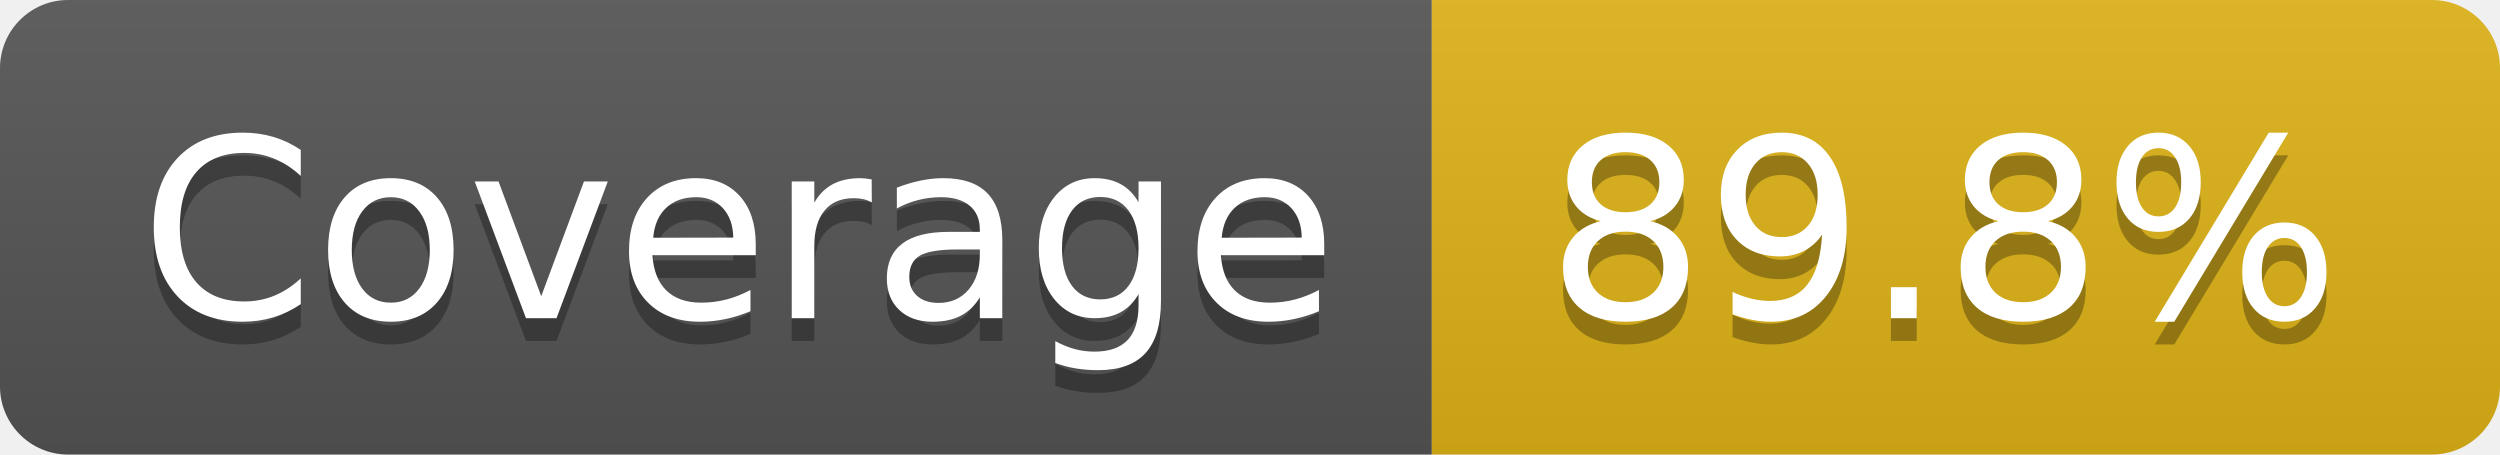
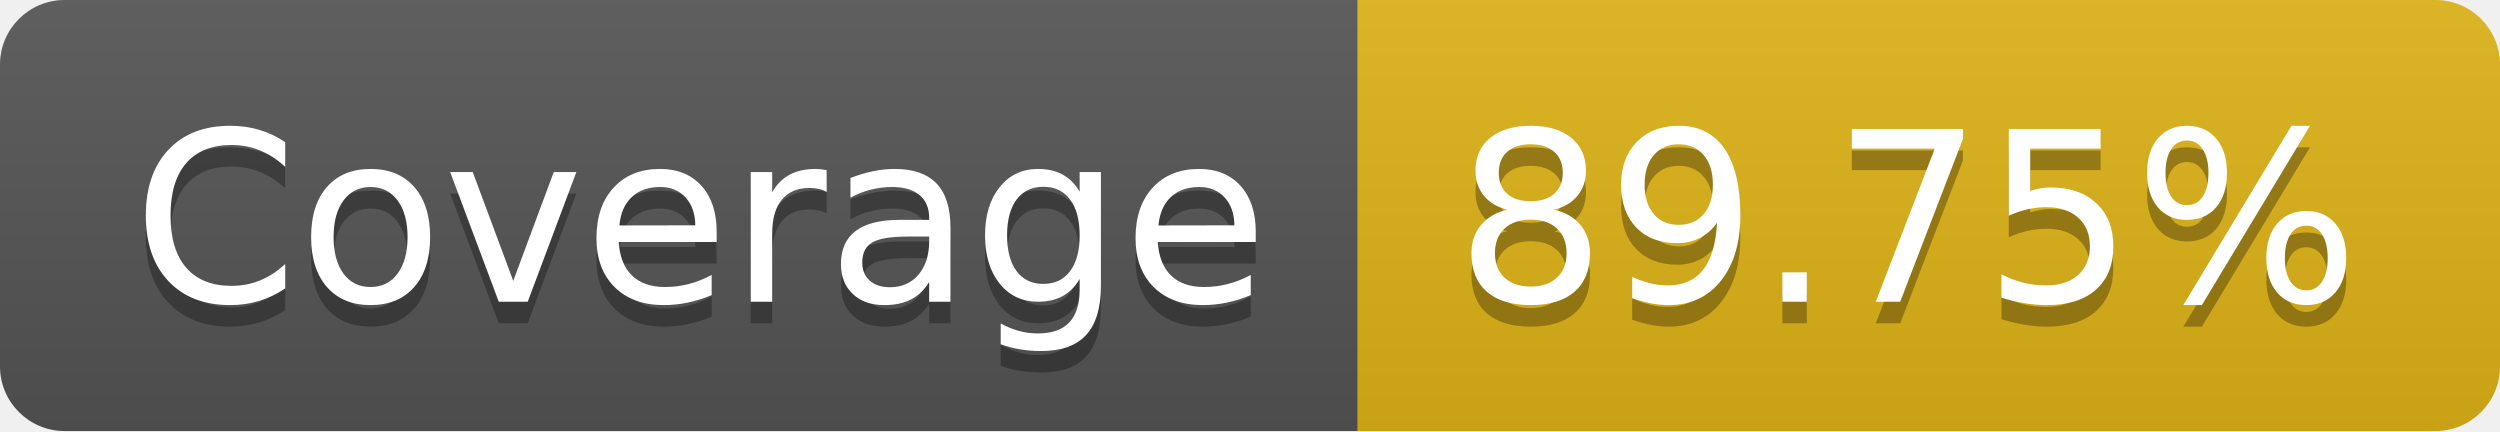
- <svg xmlns="http://www.w3.org/2000/svg" width="110" height="20" role="img" aria-label="Coverage: 89.8%">
+ <svg xmlns="http://www.w3.org/2000/svg" width="116" height="20" role="img" aria-label="Coverage: 89.75%">
  <linearGradient id="s" x2="0" y2="100%">
    <stop offset="0" stop-color="#bbb" stop-opacity=".1" />
    <stop offset="1" stop-opacity=".1" />
  </linearGradient>
  <clipPath id="r">
-     <rect width="110" height="20" rx="3" fill="#fff" />
+     <rect width="116" height="20" rx="3" fill="#fff" />
  </clipPath>
  <g clip-path="url(#r)">
    <rect width="63" height="20" fill="#555" />
-     <rect x="63" width="47" height="20" fill="#dfb317" />
-     <rect width="110" height="20" fill="url(#s)" />
+     <rect x="63" width="53" height="20" fill="#dfb317" />
+     <rect width="116" height="20" fill="url(#s)" />
  </g>
  <g fill="#fff" text-anchor="middle" font-family="Verdana,Geneva,DejaVu Sans,sans-serif" text-rendering="geometricPrecision" font-size="110">
    <text aria-hidden="true" x="325" y="150" fill="#010101" fill-opacity=".3" transform="scale(.1)" textLength="530">Coverage</text>
    <text x="325" y="140" transform="scale(.1)" fill="#fff" textLength="530">Coverage</text>
-     <text aria-hidden="true" x="855" y="150" fill="#010101" fill-opacity=".3" transform="scale(.1)" textLength="370">89.8%</text>
-     <text x="855" y="140" transform="scale(.1)" fill="#fff" textLength="370">89.8%</text>
+     <text aria-hidden="true" x="885" y="150" fill="#010101" fill-opacity=".3" transform="scale(.1)" textLength="430">89.75%</text>
+     <text x="885" y="140" transform="scale(.1)" fill="#fff" textLength="430">89.75%</text>
  </g>
</svg>
